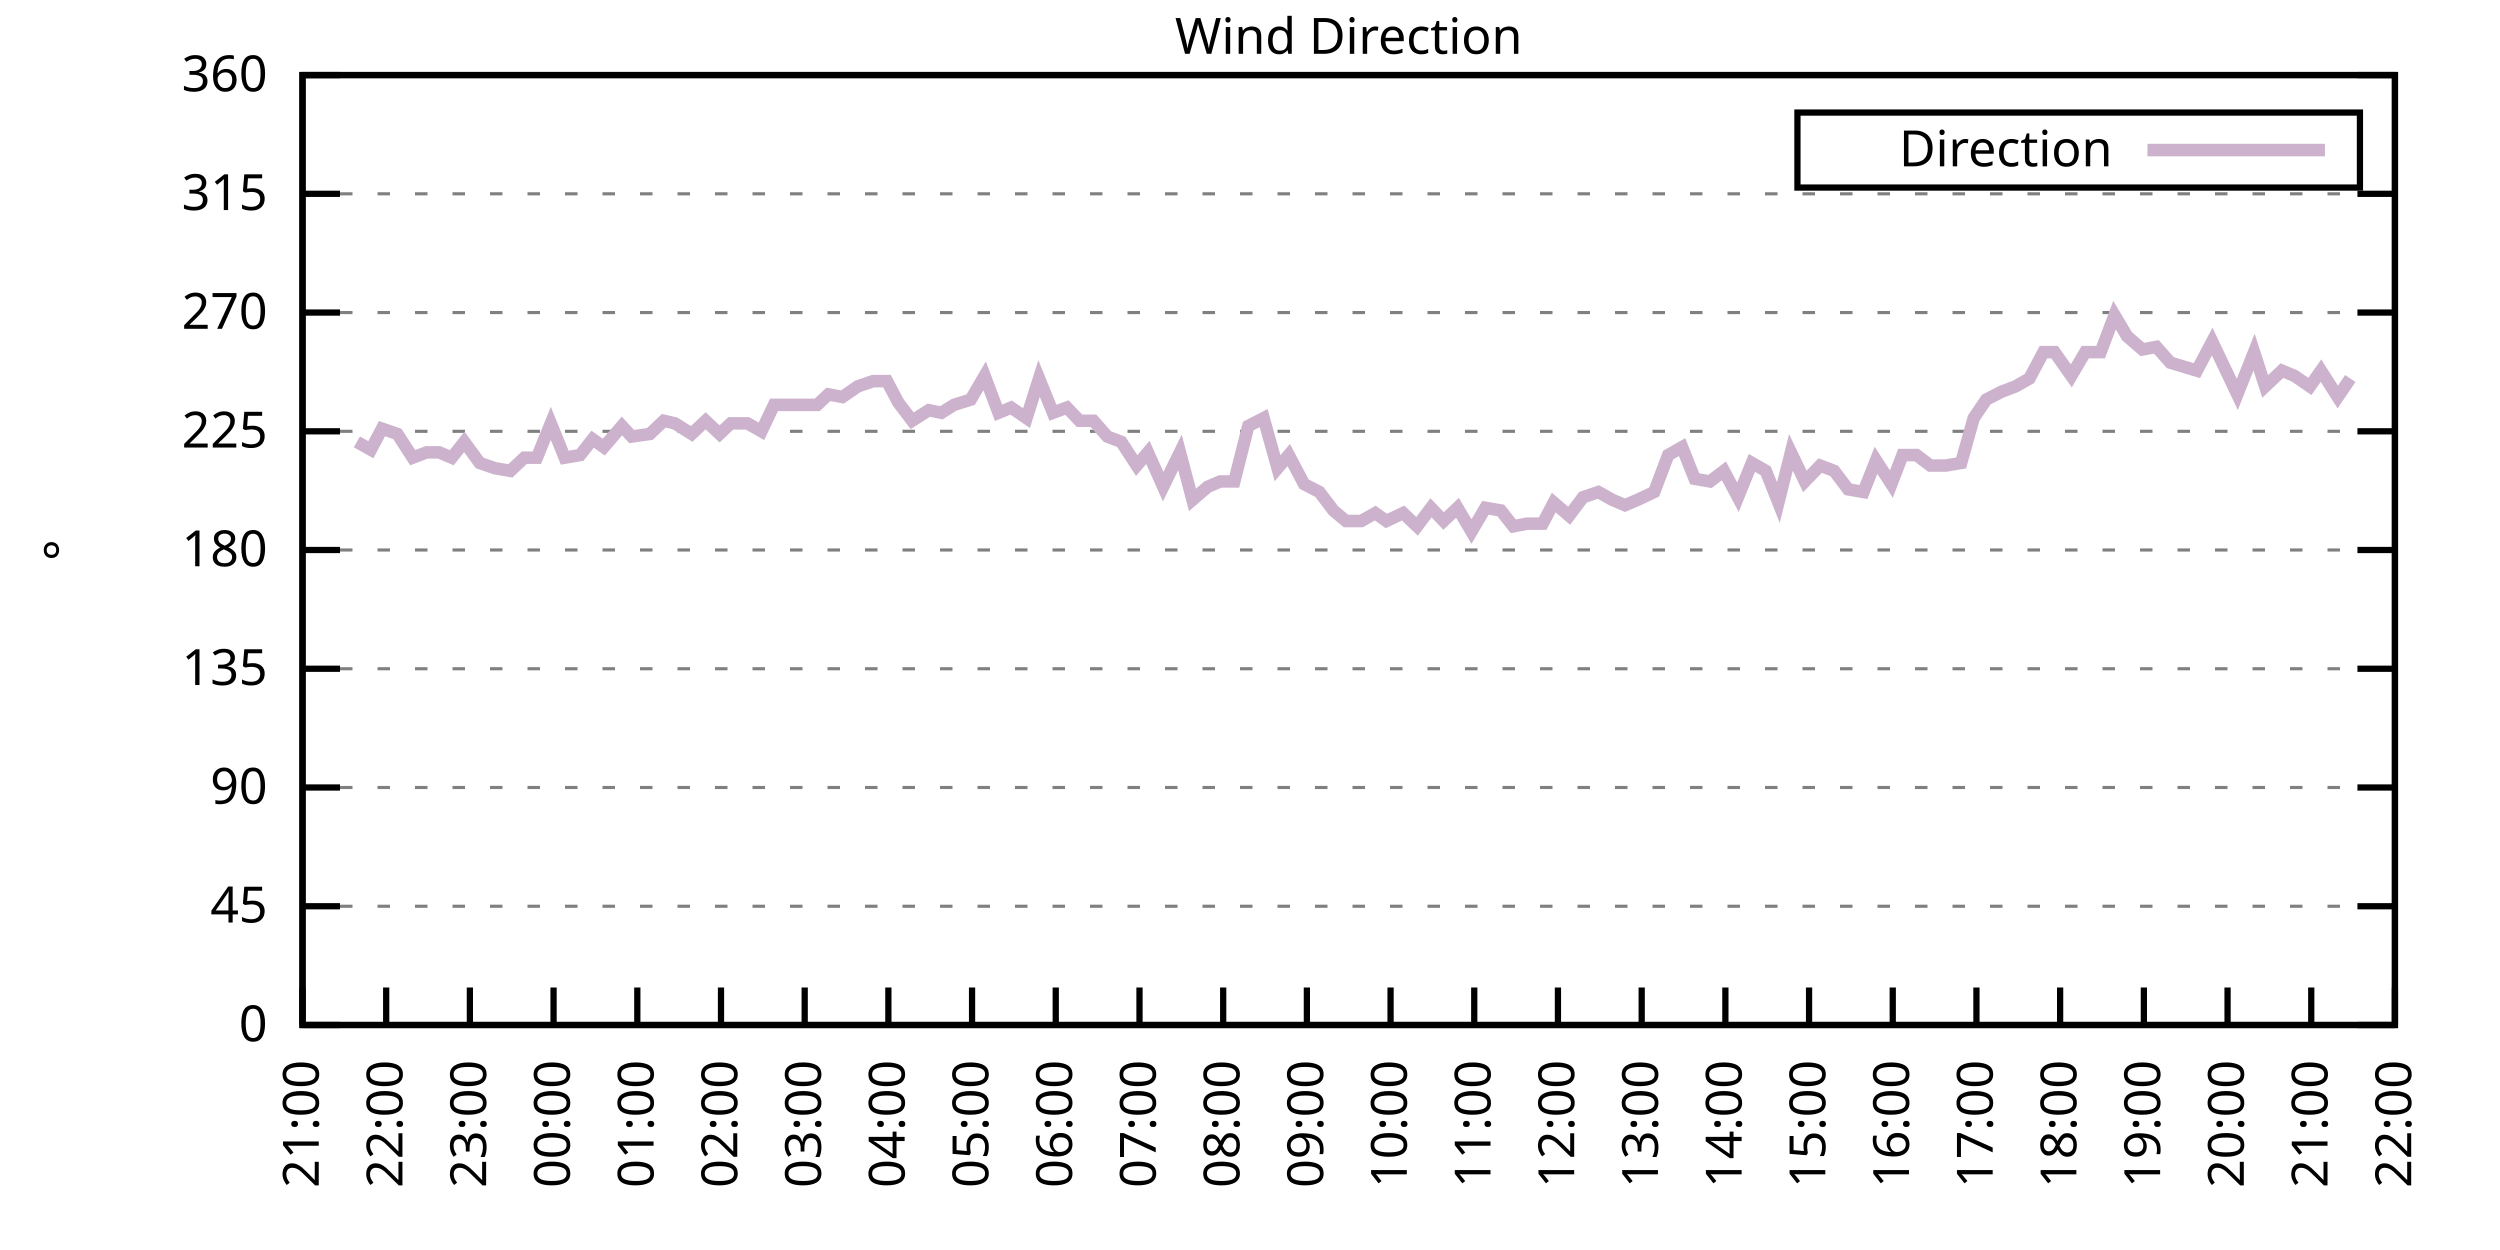
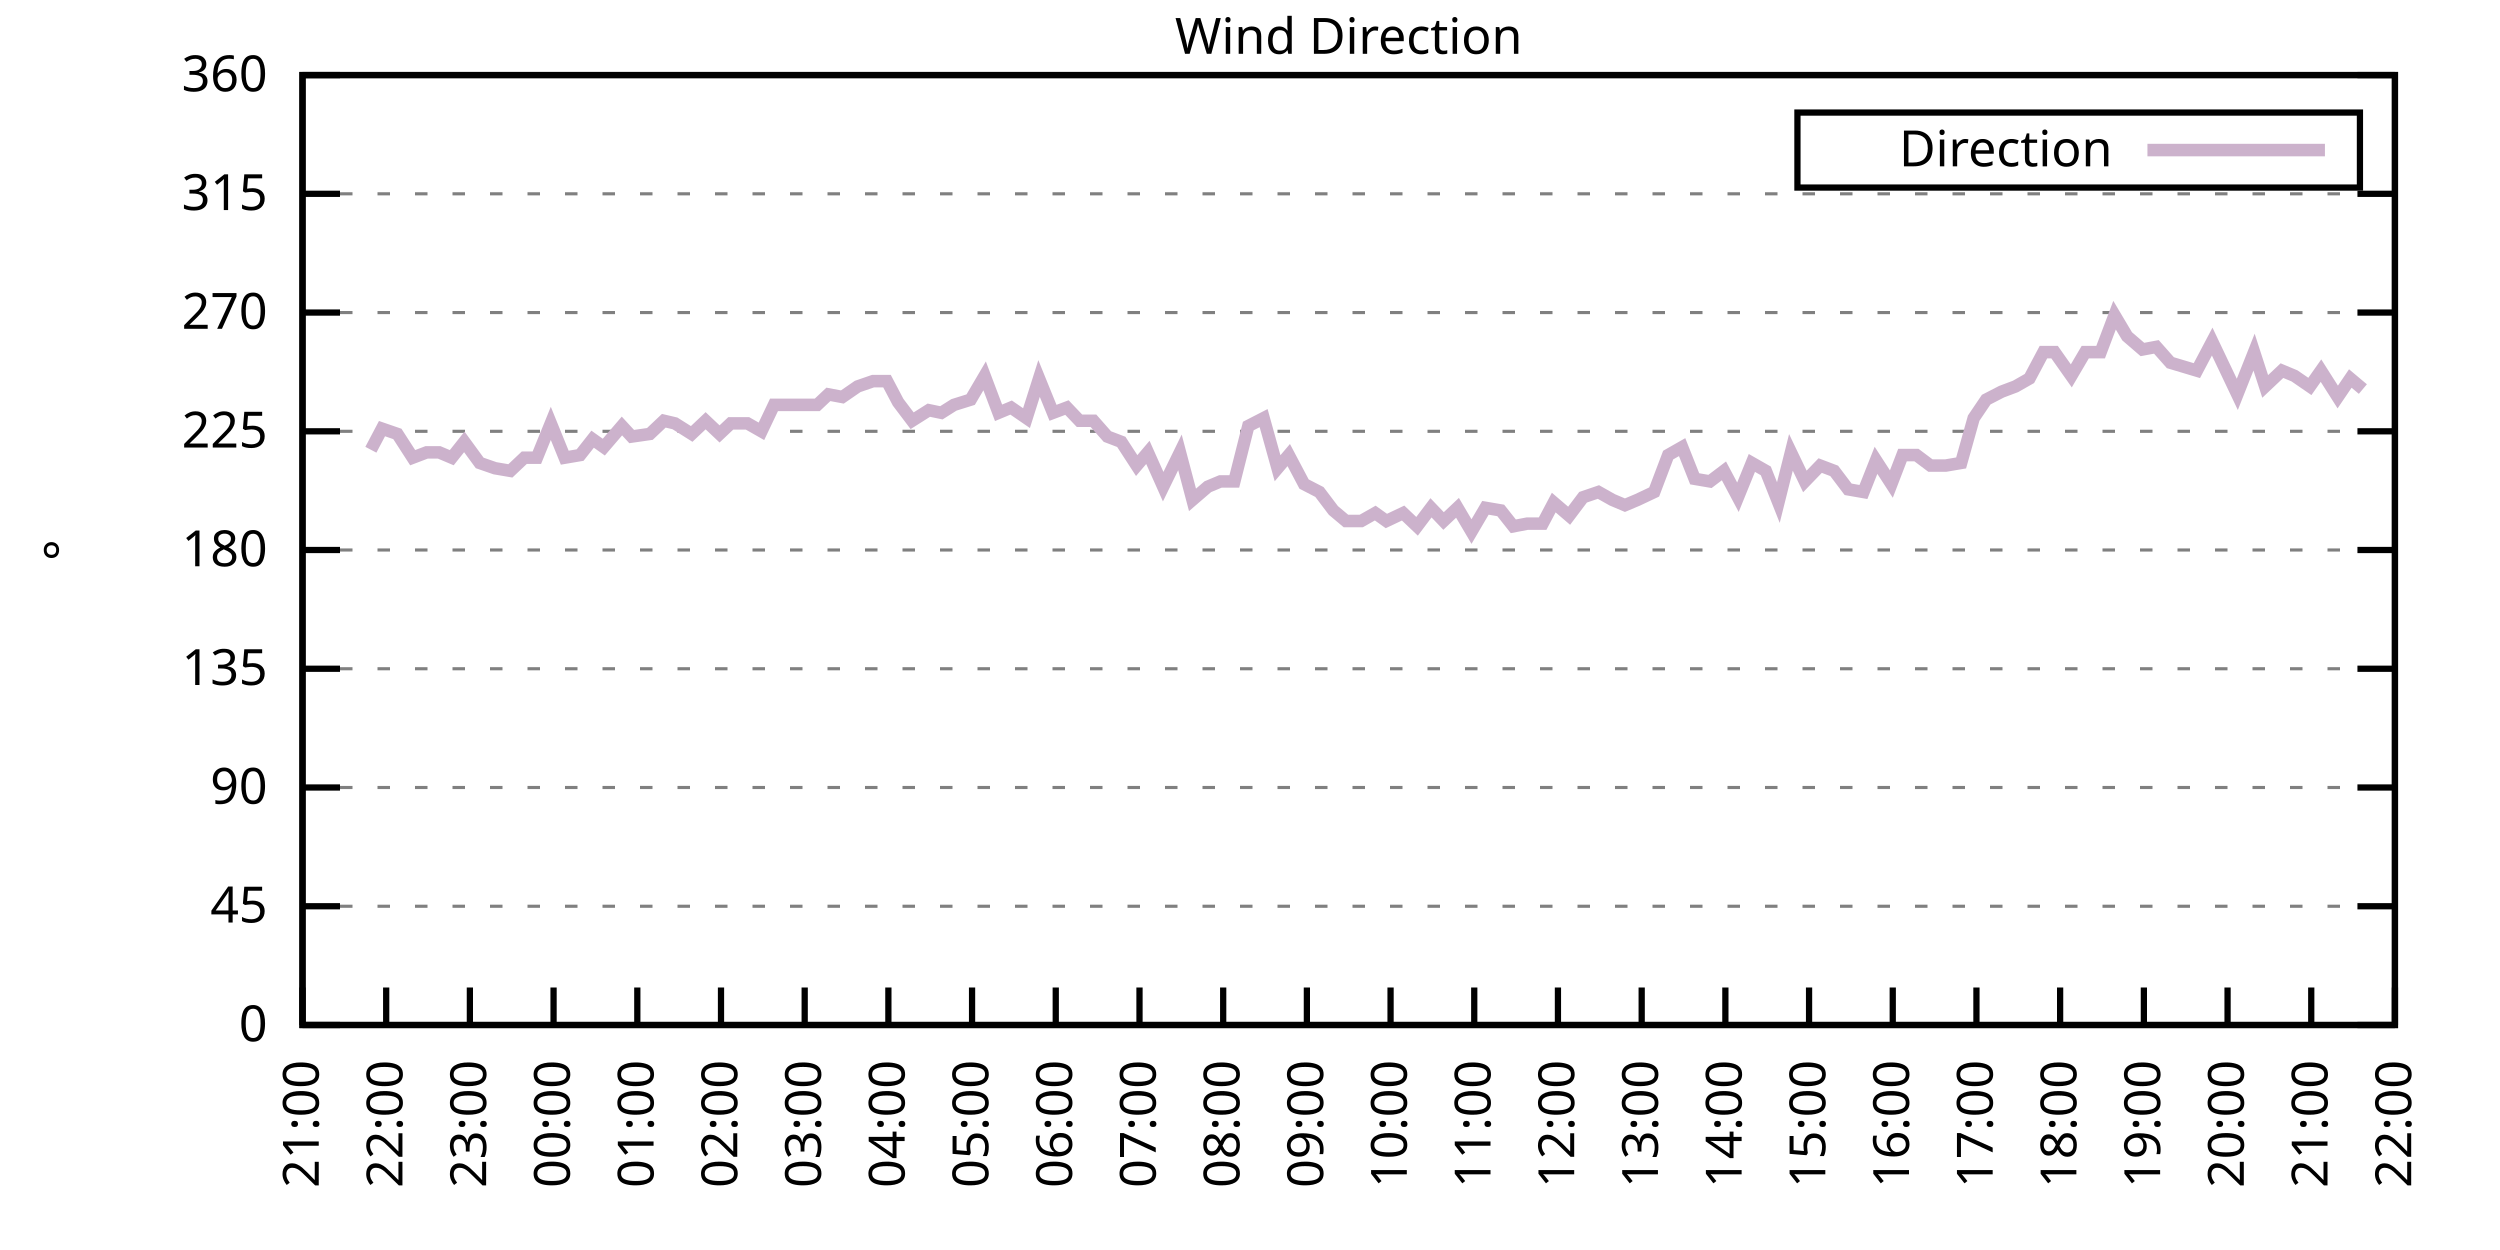
<svg xmlns="http://www.w3.org/2000/svg" xmlns:xlink="http://www.w3.org/1999/xlink" width="400" height="200" viewBox="0 0 400 200">
  <g id="gnuplot_canvas">
    <rect x="0" y="0" width="400" height="200" fill="none" />
    <defs>
      <circle id="gpDot" r="0.5" stroke-width="0.5" stroke="currentColor" />
      <path id="gpPt0" stroke-width="0.333" stroke="currentColor" d="M-1,0 h2 M0,-1 v2" />
      <path id="gpPt1" stroke-width="0.333" stroke="currentColor" d="M-1,-1 L1,1 M1,-1 L-1,1" />
      <path id="gpPt2" stroke-width="0.333" stroke="currentColor" d="M-1,0 L1,0 M0,-1 L0,1 M-1,-1 L1,1 M-1,1 L1,-1" />
      <rect id="gpPt3" stroke-width="0.333" stroke="currentColor" x="-1" y="-1" width="2" height="2" />
      <rect id="gpPt4" stroke-width="0.333" stroke="currentColor" fill="currentColor" x="-1" y="-1" width="2" height="2" />
      <circle id="gpPt5" stroke-width="0.333" stroke="currentColor" cx="0" cy="0" r="1" />
      <use xlink:href="#gpPt5" id="gpPt6" fill="currentColor" stroke="none" />
      <path id="gpPt7" stroke-width="0.333" stroke="currentColor" d="M0,-1.33 L-1.33,0.67 L1.33,0.67 z" />
      <use xlink:href="#gpPt7" id="gpPt8" fill="currentColor" stroke="none" />
      <use xlink:href="#gpPt7" id="gpPt9" stroke="currentColor" transform="rotate(180)" />
      <use xlink:href="#gpPt9" id="gpPt10" fill="currentColor" stroke="none" />
      <use xlink:href="#gpPt3" id="gpPt11" stroke="currentColor" transform="rotate(45)" />
      <use xlink:href="#gpPt11" id="gpPt12" fill="currentColor" stroke="none" />
      <path id="gpPt13" stroke-width="0.333" stroke="currentColor" d="M0,1.330 L1.265,0.411 L0.782,-1.067 L-0.782,-1.076 L-1.265,0.411 z" />
      <use xlink:href="#gpPt13" id="gpPt14" fill="currentColor" stroke="none" />
      <filter id="textbox" filterUnits="objectBoundingBox" x="0" y="0" height="1" width="1">
        <feFlood flood-color="white" flood-opacity="1" result="bgnd" />
        <feComposite in="SourceGraphic" in2="bgnd" operator="atop" />
      </filter>
      <filter id="greybox" filterUnits="objectBoundingBox" x="0" y="0" height="1" width="1">
        <feFlood flood-color="lightgrey" flood-opacity="1" result="grey" />
        <feComposite in="SourceGraphic" in2="grey" operator="atop" />
      </filter>
    </defs>
    <g fill="none" color="white" stroke="currentColor" stroke-width="1.00" stroke-linecap="butt" stroke-linejoin="miter">
</g>
    <g fill="none" color="black" stroke="currentColor" stroke-width="1.00" stroke-linecap="butt" stroke-linejoin="miter">
      <g stroke="none" shape-rendering="crispEdges">
        <polygon fill="rgb(255, 255, 255)" points="48.40,164.00 383.18,164.00 383.18,12.02 48.40,12.02 " />
      </g>
    </g>
    <g fill="none" color="black" stroke="currentColor" stroke-width="1.00" stroke-linecap="butt" stroke-linejoin="miter">
</g>
    <g fill="none" color="black" stroke="black" stroke-width="0.50" stroke-linecap="butt" stroke-linejoin="miter">
</g>
    <g fill="none" color="gray" stroke="currentColor" stroke-width="0.50" stroke-linecap="butt" stroke-linejoin="miter">
      <path stroke="gray" stroke-dasharray="2,4" class="gridline" d="M48.40,164.00 L383.19,164.00  " />
    </g>
    <g fill="none" color="gray" stroke="gray" stroke-width="1.00" stroke-linecap="butt" stroke-linejoin="miter">
</g>
    <g fill="none" color="black" stroke="currentColor" stroke-width="1.00" stroke-linecap="butt" stroke-linejoin="miter">
      <path stroke="black" d="M48.40,164.00 L54.40,164.00 M383.19,164.00 L377.19,164.00  " />
      <g transform="translate(42.80,166.60)" stroke="none" fill="black" font-family="Sans" font-size="8.00" text-anchor="end">
        <text>
          <tspan font-family="Sans"> 0</tspan>
        </text>
      </g>
    </g>
    <g fill="none" color="black" stroke="currentColor" stroke-width="1.00" stroke-linecap="butt" stroke-linejoin="miter">
</g>
    <g fill="none" color="black" stroke="black" stroke-width="0.50" stroke-linecap="butt" stroke-linejoin="miter">
</g>
    <g fill="none" color="gray" stroke="currentColor" stroke-width="0.50" stroke-linecap="butt" stroke-linejoin="miter">
      <path stroke="gray" stroke-dasharray="2,4" class="gridline" d="M48.40,145.00 L383.19,145.00  " />
    </g>
    <g fill="none" color="gray" stroke="gray" stroke-width="1.00" stroke-linecap="butt" stroke-linejoin="miter">
</g>
    <g fill="none" color="black" stroke="currentColor" stroke-width="1.00" stroke-linecap="butt" stroke-linejoin="miter">
      <path stroke="black" d="M48.40,145.00 L54.40,145.00 M383.19,145.00 L377.19,145.00  " />
      <g transform="translate(42.80,147.60)" stroke="none" fill="black" font-family="Sans" font-size="8.00" text-anchor="end">
        <text>
          <tspan font-family="Sans"> 45</tspan>
        </text>
      </g>
    </g>
    <g fill="none" color="black" stroke="currentColor" stroke-width="1.00" stroke-linecap="butt" stroke-linejoin="miter">
</g>
    <g fill="none" color="black" stroke="black" stroke-width="0.50" stroke-linecap="butt" stroke-linejoin="miter">
</g>
    <g fill="none" color="gray" stroke="currentColor" stroke-width="0.50" stroke-linecap="butt" stroke-linejoin="miter">
      <path stroke="gray" stroke-dasharray="2,4" class="gridline" d="M48.40,126.00 L383.19,126.00  " />
    </g>
    <g fill="none" color="gray" stroke="gray" stroke-width="1.00" stroke-linecap="butt" stroke-linejoin="miter">
</g>
    <g fill="none" color="black" stroke="currentColor" stroke-width="1.00" stroke-linecap="butt" stroke-linejoin="miter">
      <path stroke="black" d="M48.40,126.00 L54.40,126.00 M383.19,126.00 L377.19,126.00  " />
      <g transform="translate(42.80,128.60)" stroke="none" fill="black" font-family="Sans" font-size="8.00" text-anchor="end">
        <text>
          <tspan font-family="Sans"> 90</tspan>
        </text>
      </g>
    </g>
    <g fill="none" color="black" stroke="currentColor" stroke-width="1.00" stroke-linecap="butt" stroke-linejoin="miter">
</g>
    <g fill="none" color="black" stroke="black" stroke-width="0.50" stroke-linecap="butt" stroke-linejoin="miter">
</g>
    <g fill="none" color="gray" stroke="currentColor" stroke-width="0.50" stroke-linecap="butt" stroke-linejoin="miter">
      <path stroke="gray" stroke-dasharray="2,4" class="gridline" d="M48.40,107.00 L383.19,107.00  " />
    </g>
    <g fill="none" color="gray" stroke="gray" stroke-width="1.00" stroke-linecap="butt" stroke-linejoin="miter">
</g>
    <g fill="none" color="black" stroke="currentColor" stroke-width="1.00" stroke-linecap="butt" stroke-linejoin="miter">
      <path stroke="black" d="M48.40,107.00 L54.40,107.00 M383.19,107.00 L377.19,107.00  " />
      <g transform="translate(42.80,109.60)" stroke="none" fill="black" font-family="Sans" font-size="8.00" text-anchor="end">
        <text>
          <tspan font-family="Sans"> 135</tspan>
        </text>
      </g>
    </g>
    <g fill="none" color="black" stroke="currentColor" stroke-width="1.00" stroke-linecap="butt" stroke-linejoin="miter">
</g>
    <g fill="none" color="black" stroke="black" stroke-width="0.50" stroke-linecap="butt" stroke-linejoin="miter">
</g>
    <g fill="none" color="gray" stroke="currentColor" stroke-width="0.50" stroke-linecap="butt" stroke-linejoin="miter">
      <path stroke="gray" stroke-dasharray="2,4" class="gridline" d="M48.40,88.00 L383.19,88.00  " />
    </g>
    <g fill="none" color="gray" stroke="gray" stroke-width="1.00" stroke-linecap="butt" stroke-linejoin="miter">
</g>
    <g fill="none" color="black" stroke="currentColor" stroke-width="1.00" stroke-linecap="butt" stroke-linejoin="miter">
      <path stroke="black" d="M48.40,88.00 L54.40,88.00 M383.19,88.00 L377.19,88.00  " />
      <g transform="translate(42.80,90.60)" stroke="none" fill="black" font-family="Sans" font-size="8.00" text-anchor="end">
        <text>
          <tspan font-family="Sans"> 180</tspan>
        </text>
      </g>
    </g>
    <g fill="none" color="black" stroke="currentColor" stroke-width="1.00" stroke-linecap="butt" stroke-linejoin="miter">
</g>
    <g fill="none" color="black" stroke="black" stroke-width="0.50" stroke-linecap="butt" stroke-linejoin="miter">
</g>
    <g fill="none" color="gray" stroke="currentColor" stroke-width="0.50" stroke-linecap="butt" stroke-linejoin="miter">
      <path stroke="gray" stroke-dasharray="2,4" class="gridline" d="M48.40,69.01 L383.19,69.01  " />
    </g>
    <g fill="none" color="gray" stroke="gray" stroke-width="1.00" stroke-linecap="butt" stroke-linejoin="miter">
</g>
    <g fill="none" color="black" stroke="currentColor" stroke-width="1.00" stroke-linecap="butt" stroke-linejoin="miter">
      <path stroke="black" d="M48.40,69.01 L54.40,69.01 M383.19,69.01 L377.19,69.01  " />
      <g transform="translate(42.80,71.61)" stroke="none" fill="black" font-family="Sans" font-size="8.00" text-anchor="end">
        <text>
          <tspan font-family="Sans"> 225</tspan>
        </text>
      </g>
    </g>
    <g fill="none" color="black" stroke="currentColor" stroke-width="1.00" stroke-linecap="butt" stroke-linejoin="miter">
</g>
    <g fill="none" color="black" stroke="black" stroke-width="0.50" stroke-linecap="butt" stroke-linejoin="miter">
</g>
    <g fill="none" color="gray" stroke="currentColor" stroke-width="0.50" stroke-linecap="butt" stroke-linejoin="miter">
      <path stroke="gray" stroke-dasharray="2,4" class="gridline" d="M48.40,50.01 L383.19,50.01  " />
    </g>
    <g fill="none" color="gray" stroke="gray" stroke-width="1.00" stroke-linecap="butt" stroke-linejoin="miter">
</g>
    <g fill="none" color="black" stroke="currentColor" stroke-width="1.00" stroke-linecap="butt" stroke-linejoin="miter">
      <path stroke="black" d="M48.40,50.01 L54.40,50.01 M383.19,50.01 L377.19,50.01  " />
      <g transform="translate(42.80,52.61)" stroke="none" fill="black" font-family="Sans" font-size="8.00" text-anchor="end">
        <text>
          <tspan font-family="Sans"> 270</tspan>
        </text>
      </g>
    </g>
    <g fill="none" color="black" stroke="currentColor" stroke-width="1.00" stroke-linecap="butt" stroke-linejoin="miter">
</g>
    <g fill="none" color="black" stroke="black" stroke-width="0.50" stroke-linecap="butt" stroke-linejoin="miter">
</g>
    <g fill="none" color="gray" stroke="currentColor" stroke-width="0.50" stroke-linecap="butt" stroke-linejoin="miter">
      <path stroke="gray" stroke-dasharray="2,4" class="gridline" d="M48.40,31.01 L383.19,31.01  " />
    </g>
    <g fill="none" color="gray" stroke="gray" stroke-width="1.00" stroke-linecap="butt" stroke-linejoin="miter">
</g>
    <g fill="none" color="black" stroke="currentColor" stroke-width="1.00" stroke-linecap="butt" stroke-linejoin="miter">
      <path stroke="black" d="M48.40,31.01 L54.40,31.01 M383.19,31.01 L377.19,31.01  " />
      <g transform="translate(42.80,33.61)" stroke="none" fill="black" font-family="Sans" font-size="8.00" text-anchor="end">
        <text>
          <tspan font-family="Sans"> 315</tspan>
        </text>
      </g>
    </g>
    <g fill="none" color="black" stroke="currentColor" stroke-width="1.00" stroke-linecap="butt" stroke-linejoin="miter">
</g>
    <g fill="none" color="black" stroke="black" stroke-width="0.50" stroke-linecap="butt" stroke-linejoin="miter">
</g>
    <g fill="none" color="gray" stroke="currentColor" stroke-width="0.50" stroke-linecap="butt" stroke-linejoin="miter">
      <path stroke="gray" stroke-dasharray="2,4" class="gridline" d="M48.40,12.01 L383.19,12.01  " />
    </g>
    <g fill="none" color="gray" stroke="gray" stroke-width="1.00" stroke-linecap="butt" stroke-linejoin="miter">
</g>
    <g fill="none" color="black" stroke="currentColor" stroke-width="1.00" stroke-linecap="butt" stroke-linejoin="miter">
      <path stroke="black" d="M48.40,12.01 L54.40,12.01 M383.19,12.01 L377.19,12.01  " />
      <g transform="translate(42.80,14.61)" stroke="none" fill="black" font-family="Sans" font-size="8.00" text-anchor="end">
        <text>
          <tspan font-family="Sans"> 360</tspan>
        </text>
      </g>
    </g>
    <g fill="none" color="black" stroke="currentColor" stroke-width="1.00" stroke-linecap="butt" stroke-linejoin="miter">
      <path stroke="black" d="M48.40,164.00 L48.40,158.00  " />
      <g transform="translate(51.00,169.60) rotate(270.00)" stroke="none" fill="black" font-family="Sans" font-size="8.00" text-anchor="end">
        <text>
          <tspan font-family="Sans">21:00</tspan>
        </text>
      </g>
    </g>
    <g fill="none" color="black" stroke="currentColor" stroke-width="1.00" stroke-linecap="butt" stroke-linejoin="miter">
      <path stroke="black" d="M61.79,164.00 L61.79,158.00  " />
      <g transform="translate(64.39,169.60) rotate(270.00)" stroke="none" fill="black" font-family="Sans" font-size="8.00" text-anchor="end">
        <text>
          <tspan font-family="Sans">22:00</tspan>
        </text>
      </g>
    </g>
    <g fill="none" color="black" stroke="currentColor" stroke-width="1.00" stroke-linecap="butt" stroke-linejoin="miter">
      <path stroke="black" d="M75.18,164.00 L75.18,158.00  " />
      <g transform="translate(77.78,169.60) rotate(270.00)" stroke="none" fill="black" font-family="Sans" font-size="8.00" text-anchor="end">
        <text>
          <tspan font-family="Sans">23:00</tspan>
        </text>
      </g>
    </g>
    <g fill="none" color="black" stroke="currentColor" stroke-width="1.00" stroke-linecap="butt" stroke-linejoin="miter">
      <path stroke="black" d="M88.57,164.00 L88.57,158.00  " />
      <g transform="translate(91.17,169.60) rotate(270.00)" stroke="none" fill="black" font-family="Sans" font-size="8.00" text-anchor="end">
        <text>
          <tspan font-family="Sans">00:00</tspan>
        </text>
      </g>
    </g>
    <g fill="none" color="black" stroke="currentColor" stroke-width="1.00" stroke-linecap="butt" stroke-linejoin="miter">
      <path stroke="black" d="M101.97,164.00 L101.97,158.00  " />
      <g transform="translate(104.57,169.60) rotate(270.00)" stroke="none" fill="black" font-family="Sans" font-size="8.00" text-anchor="end">
        <text>
          <tspan font-family="Sans">01:00</tspan>
        </text>
      </g>
    </g>
    <g fill="none" color="black" stroke="currentColor" stroke-width="1.00" stroke-linecap="butt" stroke-linejoin="miter">
      <path stroke="black" d="M115.36,164.00 L115.36,158.00  " />
      <g transform="translate(117.96,169.60) rotate(270.00)" stroke="none" fill="black" font-family="Sans" font-size="8.00" text-anchor="end">
        <text>
          <tspan font-family="Sans">02:00</tspan>
        </text>
      </g>
    </g>
    <g fill="none" color="black" stroke="currentColor" stroke-width="1.00" stroke-linecap="butt" stroke-linejoin="miter">
      <path stroke="black" d="M128.75,164.00 L128.75,158.00  " />
      <g transform="translate(131.35,169.60) rotate(270.00)" stroke="none" fill="black" font-family="Sans" font-size="8.00" text-anchor="end">
        <text>
          <tspan font-family="Sans">03:00</tspan>
        </text>
      </g>
    </g>
    <g fill="none" color="black" stroke="currentColor" stroke-width="1.00" stroke-linecap="butt" stroke-linejoin="miter">
      <path stroke="black" d="M142.14,164.00 L142.14,158.00  " />
      <g transform="translate(144.74,169.60) rotate(270.00)" stroke="none" fill="black" font-family="Sans" font-size="8.00" text-anchor="end">
        <text>
          <tspan font-family="Sans">04:00</tspan>
        </text>
      </g>
    </g>
    <g fill="none" color="black" stroke="currentColor" stroke-width="1.00" stroke-linecap="butt" stroke-linejoin="miter">
      <path stroke="black" d="M155.53,164.00 L155.53,158.00  " />
      <g transform="translate(158.13,169.60) rotate(270.00)" stroke="none" fill="black" font-family="Sans" font-size="8.00" text-anchor="end">
        <text>
          <tspan font-family="Sans">05:00</tspan>
        </text>
      </g>
    </g>
    <g fill="none" color="black" stroke="currentColor" stroke-width="1.00" stroke-linecap="butt" stroke-linejoin="miter">
      <path stroke="black" d="M168.92,164.00 L168.92,158.00  " />
      <g transform="translate(171.52,169.60) rotate(270.00)" stroke="none" fill="black" font-family="Sans" font-size="8.00" text-anchor="end">
        <text>
          <tspan font-family="Sans">06:00</tspan>
        </text>
      </g>
    </g>
    <g fill="none" color="black" stroke="currentColor" stroke-width="1.00" stroke-linecap="butt" stroke-linejoin="miter">
      <path stroke="black" d="M182.32,164.00 L182.32,158.00  " />
      <g transform="translate(184.92,169.60) rotate(270.00)" stroke="none" fill="black" font-family="Sans" font-size="8.00" text-anchor="end">
        <text>
          <tspan font-family="Sans">07:00</tspan>
        </text>
      </g>
    </g>
    <g fill="none" color="black" stroke="currentColor" stroke-width="1.00" stroke-linecap="butt" stroke-linejoin="miter">
      <path stroke="black" d="M195.71,164.00 L195.71,158.00  " />
      <g transform="translate(198.31,169.60) rotate(270.00)" stroke="none" fill="black" font-family="Sans" font-size="8.00" text-anchor="end">
        <text>
          <tspan font-family="Sans">08:00</tspan>
        </text>
      </g>
    </g>
    <g fill="none" color="black" stroke="currentColor" stroke-width="1.00" stroke-linecap="butt" stroke-linejoin="miter">
      <path stroke="black" d="M209.10,164.00 L209.10,158.00  " />
      <g transform="translate(211.70,169.60) rotate(270.00)" stroke="none" fill="black" font-family="Sans" font-size="8.00" text-anchor="end">
        <text>
          <tspan font-family="Sans">09:00</tspan>
        </text>
      </g>
    </g>
    <g fill="none" color="black" stroke="currentColor" stroke-width="1.00" stroke-linecap="butt" stroke-linejoin="miter">
      <path stroke="black" d="M222.49,164.00 L222.49,158.00  " />
      <g transform="translate(225.09,169.60) rotate(270.00)" stroke="none" fill="black" font-family="Sans" font-size="8.00" text-anchor="end">
        <text>
          <tspan font-family="Sans">10:00</tspan>
        </text>
      </g>
    </g>
    <g fill="none" color="black" stroke="currentColor" stroke-width="1.00" stroke-linecap="butt" stroke-linejoin="miter">
      <path stroke="black" d="M235.88,164.00 L235.88,158.00  " />
      <g transform="translate(238.48,169.60) rotate(270.00)" stroke="none" fill="black" font-family="Sans" font-size="8.00" text-anchor="end">
        <text>
          <tspan font-family="Sans">11:00</tspan>
        </text>
      </g>
    </g>
    <g fill="none" color="black" stroke="currentColor" stroke-width="1.00" stroke-linecap="butt" stroke-linejoin="miter">
      <path stroke="black" d="M249.27,164.00 L249.27,158.00  " />
      <g transform="translate(251.87,169.60) rotate(270.00)" stroke="none" fill="black" font-family="Sans" font-size="8.00" text-anchor="end">
        <text>
          <tspan font-family="Sans">12:00</tspan>
        </text>
      </g>
    </g>
    <g fill="none" color="black" stroke="currentColor" stroke-width="1.00" stroke-linecap="butt" stroke-linejoin="miter">
      <path stroke="black" d="M262.67,164.00 L262.67,158.00  " />
      <g transform="translate(265.27,169.60) rotate(270.00)" stroke="none" fill="black" font-family="Sans" font-size="8.00" text-anchor="end">
        <text>
          <tspan font-family="Sans">13:00</tspan>
        </text>
      </g>
    </g>
    <g fill="none" color="black" stroke="currentColor" stroke-width="1.00" stroke-linecap="butt" stroke-linejoin="miter">
      <path stroke="black" d="M276.06,164.00 L276.06,158.00  " />
      <g transform="translate(278.66,169.60) rotate(270.00)" stroke="none" fill="black" font-family="Sans" font-size="8.00" text-anchor="end">
        <text>
          <tspan font-family="Sans">14:00</tspan>
        </text>
      </g>
    </g>
    <g fill="none" color="black" stroke="currentColor" stroke-width="1.00" stroke-linecap="butt" stroke-linejoin="miter">
      <path stroke="black" d="M289.45,164.00 L289.45,158.00  " />
      <g transform="translate(292.05,169.60) rotate(270.00)" stroke="none" fill="black" font-family="Sans" font-size="8.00" text-anchor="end">
        <text>
          <tspan font-family="Sans">15:00</tspan>
        </text>
      </g>
    </g>
    <g fill="none" color="black" stroke="currentColor" stroke-width="1.00" stroke-linecap="butt" stroke-linejoin="miter">
      <path stroke="black" d="M302.84,164.00 L302.84,158.00  " />
      <g transform="translate(305.44,169.60) rotate(270.00)" stroke="none" fill="black" font-family="Sans" font-size="8.00" text-anchor="end">
        <text>
          <tspan font-family="Sans">16:00</tspan>
        </text>
      </g>
    </g>
    <g fill="none" color="black" stroke="currentColor" stroke-width="1.00" stroke-linecap="butt" stroke-linejoin="miter">
      <path stroke="black" d="M316.23,164.00 L316.23,158.00  " />
      <g transform="translate(318.83,169.60) rotate(270.00)" stroke="none" fill="black" font-family="Sans" font-size="8.00" text-anchor="end">
        <text>
          <tspan font-family="Sans">17:00</tspan>
        </text>
      </g>
    </g>
    <g fill="none" color="black" stroke="currentColor" stroke-width="1.00" stroke-linecap="butt" stroke-linejoin="miter">
      <path stroke="black" d="M329.62,164.00 L329.62,158.00  " />
      <g transform="translate(332.22,169.60) rotate(270.00)" stroke="none" fill="black" font-family="Sans" font-size="8.00" text-anchor="end">
        <text>
          <tspan font-family="Sans">18:00</tspan>
        </text>
      </g>
    </g>
    <g fill="none" color="black" stroke="currentColor" stroke-width="1.00" stroke-linecap="butt" stroke-linejoin="miter">
      <path stroke="black" d="M343.02,164.00 L343.02,158.00  " />
      <g transform="translate(345.62,169.60) rotate(270.00)" stroke="none" fill="black" font-family="Sans" font-size="8.00" text-anchor="end">
        <text>
          <tspan font-family="Sans">19:00</tspan>
        </text>
      </g>
    </g>
    <g fill="none" color="black" stroke="currentColor" stroke-width="1.00" stroke-linecap="butt" stroke-linejoin="miter">
      <path stroke="black" d="M356.41,164.00 L356.41,158.00  " />
      <g transform="translate(359.01,169.60) rotate(270.00)" stroke="none" fill="black" font-family="Sans" font-size="8.00" text-anchor="end">
        <text>
          <tspan font-family="Sans">20:00</tspan>
        </text>
      </g>
    </g>
    <g fill="none" color="black" stroke="currentColor" stroke-width="1.00" stroke-linecap="butt" stroke-linejoin="miter">
      <path stroke="black" d="M369.80,164.00 L369.80,158.00  " />
      <g transform="translate(372.40,169.60) rotate(270.00)" stroke="none" fill="black" font-family="Sans" font-size="8.00" text-anchor="end">
        <text>
          <tspan font-family="Sans">21:00</tspan>
        </text>
      </g>
    </g>
    <g fill="none" color="black" stroke="currentColor" stroke-width="1.00" stroke-linecap="butt" stroke-linejoin="miter">
      <path stroke="black" d="M383.19,164.00 L383.19,158.00  " />
      <g transform="translate(385.79,169.60) rotate(270.00)" stroke="none" fill="black" font-family="Sans" font-size="8.00" text-anchor="end">
        <text>
          <tspan font-family="Sans">22:00</tspan>
        </text>
      </g>
    </g>
    <g fill="none" color="black" stroke="currentColor" stroke-width="1.00" stroke-linecap="butt" stroke-linejoin="miter">
</g>
    <g fill="none" color="black" stroke="currentColor" stroke-width="1.00" stroke-linecap="butt" stroke-linejoin="miter">
      <path stroke="black" d="M48.40,12.01 L48.40,164.00 L383.19,164.00 L383.19,12.01 L48.40,12.01 Z  " />
    </g>
    <g fill="none" color="black" stroke="currentColor" stroke-width="1.00" stroke-linecap="butt" stroke-linejoin="miter">
</g>
    <g fill="none" color="black" stroke="currentColor" stroke-width="1.00" stroke-linecap="butt" stroke-linejoin="miter">
      <path stroke="black" d="M287.59,30.01 L287.59,18.01 L377.59,18.01 L377.59,30.01 L287.59,30.01 Z  " />
    </g>
    <g id="Wind_direction_plot_1">
      <g fill="none" color="white" stroke="black" stroke-width="2.00" stroke-linecap="butt" stroke-linejoin="miter">
</g>
      <g fill="none" color="black" stroke="currentColor" stroke-width="2.00" stroke-linecap="butt" stroke-linejoin="miter">
        <g transform="translate(337.99,26.61)" stroke="none" fill="black" font-family="Sans" font-size="8.00" text-anchor="end">
          <text>
            <tspan font-family="Sans">Direction</tspan>
          </text>
        </g>
      </g>
      <g fill="none" color="black" stroke="currentColor" stroke-width="2.00" stroke-linecap="butt" stroke-linejoin="miter">
-         <path stroke="rgb(204, 178, 204)" d="M343.59,24.01 L371.99,24.01 M57.10,70.70 L59.34,71.96 L61.12,68.58 L63.58,69.43 L66.03,73.23 L68.26,72.38   L70.27,72.38 L72.28,73.23 L74.29,70.70 L76.75,74.07 L79.20,74.92 L81.66,75.34 L83.89,73.23 L85.90,73.23   L88.13,67.74 L90.36,73.23 L92.82,72.81 L94.82,70.27 L96.61,71.54 L99.51,68.16 L101.07,69.85 L103.98,69.43   L106.21,67.32 L107.99,67.74 L110.67,69.43 L112.90,67.32 L115.13,69.43 L116.92,67.74 L119.60,67.74 L121.83,69.01   L123.84,64.78 L125.62,64.78 L128.08,64.78 L130.76,64.78 L132.54,63.10 L134.78,63.52 L137.23,61.83 L139.69,60.98   L141.92,60.98 L143.70,64.36 L145.94,67.32 L148.61,65.63 L150.62,66.05 L152.63,64.78 L155.31,63.94 L157.54,60.14   L159.77,66.05 L161.78,65.21 L164.24,66.90 L166.25,60.56 L168.48,66.05 L170.71,65.21 L172.72,67.32 L174.95,67.32   L177.18,69.85 L179.41,70.70 L181.87,74.49 L183.66,72.38 L186.11,77.87 L188.79,72.38 L190.80,79.98 L193.25,77.87   L195.26,77.03 L197.49,77.03 L199.73,68.16 L202.18,66.90 L204.41,74.92 L206.20,72.81 L208.65,77.45 L211.11,78.72   L213.34,81.67 L215.35,83.36 L217.80,83.36 L220.04,82.09 L221.82,83.36 L224.50,82.09 L226.73,84.21 L228.96,81.25   L230.97,83.36 L233.20,81.25 L235.44,85.05 L237.67,81.25 L240.12,81.67 L242.13,84.21 L244.36,83.78 L246.82,83.78   L248.60,80.41 L251.06,82.52 L253.29,79.56 L255.75,78.72 L257.98,79.98 L259.99,80.83 L262.00,79.98 L264.67,78.72   L266.91,72.81 L269.14,71.54 L271.15,76.61 L273.60,77.03 L275.83,75.34 L278.07,79.56 L280.30,74.07 L282.53,75.34   L284.54,80.41 L286.55,72.38 L288.78,77.03 L291.23,74.49 L293.47,75.34 L295.70,78.29 L298.15,78.72 L300.16,73.65   L302.62,77.45 L304.40,72.81 L306.63,72.81 L308.87,74.49 L311.32,74.49 L313.78,74.07 L315.79,66.90 L317.79,63.94   L320.25,62.67 L322.48,61.83 L324.71,60.56 L326.95,56.34 L328.73,56.34 L331.41,60.14 L333.64,56.34 L336.10,56.34   L338.33,50.43 L340.34,53.81 L342.79,55.92 L345.02,55.50 L347.26,58.03 L351.50,59.30 L353.95,54.65 L355.96,58.87   L357.97,63.10 L360.65,56.34 L362.43,61.83 L365.11,59.30 L367.12,60.14 L369.58,61.83 L371.36,59.30 L374.04,63.52   L376.05,60.56  " />
+         <path stroke="rgb(204, 178, 204)" d="M343.59,24.01 L371.99,24.01 M59.34,71.96 L61.12,68.58 L63.58,69.43 L66.03,73.23 L68.26,72.38 L70.27,72.38   L72.28,73.23 L74.29,70.70 L76.75,74.07 L79.20,74.92 L81.66,75.34 L83.89,73.23 L85.90,73.23 L88.13,67.74   L90.36,73.23 L92.82,72.81 L94.82,70.27 L96.61,71.54 L99.51,68.16 L101.07,69.85 L103.98,69.43 L106.21,67.32   L107.99,67.74 L110.67,69.43 L112.90,67.32 L115.13,69.43 L116.92,67.74 L119.60,67.74 L121.83,69.01 L123.84,64.78   L125.62,64.78 L128.08,64.78 L130.76,64.78 L132.54,63.10 L134.78,63.52 L137.23,61.83 L139.69,60.98 L141.92,60.98   L143.70,64.36 L145.94,67.32 L148.61,65.63 L150.62,66.05 L152.63,64.78 L155.31,63.94 L157.54,60.14 L159.77,66.05   L161.78,65.21 L164.24,66.90 L166.25,60.56 L168.48,66.05 L170.71,65.21 L172.72,67.32 L174.95,67.32 L177.18,69.85   L179.41,70.70 L181.87,74.49 L183.66,72.38 L186.11,77.87 L188.79,72.38 L190.80,79.98 L193.25,77.87 L195.26,77.03   L197.49,77.03 L199.73,68.16 L202.18,66.90 L204.41,74.92 L206.20,72.81 L208.65,77.45 L211.11,78.72 L213.34,81.67   L215.35,83.36 L217.80,83.36 L220.04,82.09 L221.82,83.36 L224.50,82.09 L226.73,84.21 L228.96,81.25 L230.97,83.36   L233.20,81.25 L235.44,85.05 L237.67,81.25 L240.12,81.67 L242.13,84.21 L244.36,83.78 L246.82,83.78 L248.60,80.41   L251.06,82.52 L253.29,79.56 L255.75,78.72 L257.98,79.98 L259.99,80.83 L262.00,79.98 L264.67,78.72 L266.91,72.81   L269.14,71.54 L271.15,76.61 L273.60,77.03 L275.83,75.34 L278.07,79.56 L280.30,74.07 L282.53,75.34 L284.54,80.41   L286.55,72.38 L288.78,77.03 L291.23,74.49 L293.47,75.34 L295.70,78.29 L298.15,78.72 L300.16,73.65 L302.62,77.45   L304.40,72.81 L306.63,72.81 L308.87,74.49 L311.32,74.49 L313.78,74.07 L315.79,66.90 L317.79,63.94 L320.25,62.67   L322.48,61.83 L324.71,60.56 L326.95,56.34 L328.73,56.34 L331.41,60.14 L333.64,56.34 L336.10,56.34 L338.33,50.43   L340.34,53.81 L342.79,55.92 L345.02,55.50 L347.26,58.03 L351.50,59.30 L353.95,54.65 L355.96,58.87 L357.97,63.10   L360.65,56.34 L362.43,61.83 L365.11,59.30 L367.12,60.14 L369.58,61.83 L371.36,59.30 L374.04,63.52 L376.05,60.56   L378.06,62.25  " />
      </g>
    </g>
    <g fill="none" color="black" stroke="currentColor" stroke-width="2.00" stroke-linecap="butt" stroke-linejoin="miter">
</g>
    <g fill="none" color="black" stroke="black" stroke-width="1.00" stroke-linecap="butt" stroke-linejoin="miter">
</g>
    <g fill="none" color="black" stroke="currentColor" stroke-width="1.00" stroke-linecap="butt" stroke-linejoin="miter">
      <path stroke="black" d="M48.40,12.01 L48.40,164.00 L383.19,164.00 L383.19,12.01 L48.40,12.01 Z  " />
      <g transform="translate(12.80,88.01) rotate(270.00)" stroke="none" fill="black" font-family="Sans" font-size="8.00" text-anchor="middle">
        <text>
          <tspan font-family="Sans">°</tspan>
        </text>
      </g>
    </g>
    <g fill="none" color="black" stroke="currentColor" stroke-width="1.00" stroke-linecap="butt" stroke-linejoin="miter">
</g>
    <g fill="none" color="black" stroke="currentColor" stroke-width="1.00" stroke-linecap="butt" stroke-linejoin="miter">
      <g transform="translate(215.79,8.61)" stroke="none" fill="black" font-family="Sans" font-size="8.00" text-anchor="middle">
        <text>
          <tspan font-family="Sans">Wind Direction</tspan>
        </text>
      </g>
    </g>
    <g fill="none" color="black" stroke="currentColor" stroke-width="1.00" stroke-linecap="butt" stroke-linejoin="miter">
</g>
  </g>
</svg>
